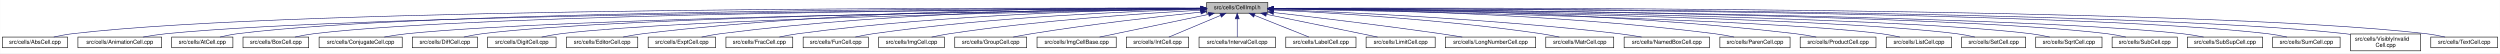
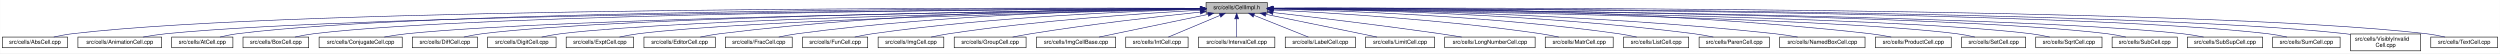
<svg xmlns="http://www.w3.org/2000/svg" xmlns:xlink="http://www.w3.org/1999/xlink" width="4452pt" height="95pt" viewBox="0.00 0.00 4451.50 95.00">
  <g id="graph0" class="graph" transform="scale(1 1) rotate(0) translate(4 91)">
    <polygon fill="white" stroke="transparent" points="-4,4 -4,-91 4447.5,-91 4447.5,4 -4,4" />
    <g id="node1" class="node">
      <g id="a_node1">
        <a xlink:title="Macros and types used only by cell implementations, not by cell users.">
-           <polygon fill="#bfbfbf" stroke="black" points="2144.5,-67.5 2144.5,-86.5 2253.5,-86.5 2253.5,-67.5 2144.5,-67.5" />
-           <text text-anchor="middle" x="2199" y="-74.5" font-family="Helvetica,sans-Serif" font-size="10.00">src/cells/CellImpl.h</text>
+           <polygon fill="#bfbfbf" stroke="black" points="2143.5,-67.5 2143.5,-86.5 2252.5,-86.5 2252.5,-67.5 2143.5,-67.5" />
+           <text text-anchor="middle" x="2198" y="-74.5" font-family="Helvetica,sans-Serif" font-size="10.00">src/cells/CellImpl.h</text>
        </a>
      </g>
    </g>
    <g id="node2" class="node">
      <g id="a_node2">
        <a xlink:href="AbsCell_8cpp.html" target="_top" xlink:title="This file defines the class AbsCell.">
          <polygon fill="white" stroke="black" points="0,-6 0,-25 116,-25 116,-6 0,-6" />
          <text text-anchor="middle" x="58" y="-13" font-family="Helvetica,sans-Serif" font-size="10.00">src/cells/AbsCell.cpp</text>
        </a>
      </g>
    </g>
    <g id="edge1" class="edge">
-       <path fill="none" stroke="midnightblue" d="M2134.12,-76.26C1828.21,-77.25 527.95,-78.53 125,-31 114.01,-29.7 102.16,-27.44 91.53,-25.07" />
-       <polygon fill="midnightblue" stroke="midnightblue" points="2134.17,-79.76 2144.16,-76.23 2134.15,-72.76 2134.17,-79.76" />
+       <path fill="none" stroke="midnightblue" d="M2133.15,-76.26C1827.39,-77.25 527.75,-78.51 125,-31 114.01,-29.7 102.16,-27.44 91.53,-25.07" />
+       <polygon fill="midnightblue" stroke="midnightblue" points="2133.2,-79.76 2143.18,-76.23 2133.17,-72.76 2133.2,-79.76" />
    </g>
    <g id="node3" class="node">
      <g id="a_node3">
        <a xlink:href="AnimationCell_8cpp.html" target="_top" xlink:title="This file defines the class AnimationCell.">
          <polygon fill="white" stroke="black" points="134.5,-6 134.5,-25 283.5,-25 283.5,-6 134.5,-6" />
          <text text-anchor="middle" x="209" y="-13" font-family="Helvetica,sans-Serif" font-size="10.00">src/cells/AnimationCell.cpp</text>
        </a>
      </g>
    </g>
    <g id="edge2" class="edge">
-       <path fill="none" stroke="midnightblue" d="M2133.81,-75.77C1842.83,-74.54 660.89,-67.37 292,-31 278.46,-29.67 263.81,-27.39 250.63,-25.03" />
-       <polygon fill="midnightblue" stroke="midnightblue" points="2134.17,-79.27 2144.19,-75.81 2134.2,-72.27 2134.17,-79.27" />
+       <path fill="none" stroke="midnightblue" d="M2132.84,-75.77C1842.02,-74.54 660.69,-67.35 292,-31 278.46,-29.67 263.81,-27.39 250.63,-25.03" />
+       <polygon fill="midnightblue" stroke="midnightblue" points="2133.2,-79.27 2143.22,-75.81 2133.23,-72.27 2133.2,-79.27" />
    </g>
    <g id="node4" class="node">
      <g id="a_node4">
        <a xlink:href="AtCell_8cpp.html" target="_top" xlink:title="This file defines the class AtCell.">
          <polygon fill="white" stroke="black" points="301.5,-6 301.5,-25 410.5,-25 410.5,-6 301.5,-6" />
          <text text-anchor="middle" x="356" y="-13" font-family="Helvetica,sans-Serif" font-size="10.00">src/cells/AtCell.cpp</text>
        </a>
      </g>
    </g>
    <g id="edge3" class="edge">
-       <path fill="none" stroke="midnightblue" d="M2134.04,-76.11C1855.48,-76.29 760.59,-74.18 419,-31 408.64,-29.69 397.5,-27.42 387.5,-25.06" />
-       <polygon fill="midnightblue" stroke="midnightblue" points="2134.38,-79.6 2144.38,-76.1 2134.38,-72.6 2134.38,-79.6" />
+       <path fill="none" stroke="midnightblue" d="M2133.08,-76.1C1854.67,-76.28 760.4,-74.16 419,-31 408.64,-29.69 397.5,-27.42 387.5,-25.06" />
+       <polygon fill="midnightblue" stroke="midnightblue" points="2133.41,-79.6 2143.41,-76.1 2133.41,-72.6 2133.41,-79.6" />
    </g>
    <g id="node5" class="node">
      <g id="a_node5">
        <a xlink:href="BoxCell_8cpp.html" target="_top" xlink:title="This file defines the class BoxCell.">
          <polygon fill="white" stroke="black" points="428.5,-6 428.5,-25 545.5,-25 545.5,-6 428.5,-6" />
          <text text-anchor="middle" x="487" y="-13" font-family="Helvetica,sans-Serif" font-size="10.00">src/cells/BoxCell.cpp</text>
        </a>
      </g>
    </g>
    <g id="edge4" class="edge">
-       <path fill="none" stroke="midnightblue" d="M2134.28,-75.81C1869.63,-74.78 868.87,-68.44 555,-31 543.85,-29.67 531.83,-27.39 521.04,-25.03" />
-       <polygon fill="midnightblue" stroke="midnightblue" points="2134.48,-79.31 2144.49,-75.85 2134.51,-72.31 2134.48,-79.31" />
+       <path fill="none" stroke="midnightblue" d="M2132.88,-75.81C1867.71,-74.77 868.51,-68.4 555,-31 543.85,-29.67 531.83,-27.39 521.04,-25.03" />
+       <polygon fill="midnightblue" stroke="midnightblue" points="2133.1,-79.31 2143.11,-75.84 2133.13,-72.31 2133.1,-79.31" />
    </g>
    <g id="node6" class="node">
      <g id="a_node6">
        <a xlink:href="ConjugateCell_8cpp.html" target="_top" xlink:title="This file defines the class ConjugateCell.">
          <polygon fill="white" stroke="black" points="564,-6 564,-25 712,-25 712,-6 564,-6" />
          <text text-anchor="middle" x="638" y="-13" font-family="Helvetica,sans-Serif" font-size="10.00">src/cells/ConjugateCell.cpp</text>
        </a>
      </g>
    </g>
    <g id="edge5" class="edge">
-       <path fill="none" stroke="midnightblue" d="M2134.02,-75.25C1886.3,-72.22 1001.1,-59.58 721,-31 707.61,-29.63 693.13,-27.38 680.06,-25.05" />
-       <polygon fill="midnightblue" stroke="midnightblue" points="2134.25,-78.76 2144.29,-75.38 2134.33,-71.76 2134.25,-78.76" />
+       <path fill="none" stroke="midnightblue" d="M2133.06,-75.25C1885.51,-72.22 1000.91,-59.57 721,-31 707.61,-29.63 693.13,-27.38 680.06,-25.05" />
+       <polygon fill="midnightblue" stroke="midnightblue" points="2133.29,-78.76 2143.33,-75.38 2133.37,-71.76 2133.29,-78.76" />
    </g>
    <g id="node7" class="node">
      <g id="a_node7">
        <a xlink:href="DiffCell_8cpp.html" target="_top" xlink:title="This file defines the class DiffCell.">
          <polygon fill="white" stroke="black" points="730,-6 730,-25 846,-25 846,-6 730,-6" />
          <text text-anchor="middle" x="788" y="-13" font-family="Helvetica,sans-Serif" font-size="10.00">src/cells/DiffCell.cpp</text>
        </a>
      </g>
    </g>
    <g id="edge6" class="edge">
-       <path fill="none" stroke="midnightblue" d="M2134.15,-75.37C1901.17,-72.88 1107,-62.23 855,-31 844.13,-29.65 832.42,-27.4 821.88,-25.07" />
-       <polygon fill="midnightblue" stroke="midnightblue" points="2134.45,-78.88 2144.49,-75.48 2134.53,-71.88 2134.45,-78.88" />
+       <path fill="none" stroke="midnightblue" d="M2133.15,-75.37C1900.28,-72.87 1106.8,-62.21 855,-31 844.13,-29.65 832.42,-27.4 821.88,-25.07" />
+       <polygon fill="midnightblue" stroke="midnightblue" points="2133.12,-78.87 2143.16,-75.48 2133.2,-71.87 2133.12,-78.87" />
    </g>
    <g id="node8" class="node">
      <g id="a_node8">
        <a xlink:href="DigitCell_8cpp.html" target="_top" xlink:title="This file defines the class DigitCell.">
          <polygon fill="white" stroke="black" points="864,-6 864,-25 986,-25 986,-6 864,-6" />
          <text text-anchor="middle" x="925" y="-13" font-family="Helvetica,sans-Serif" font-size="10.00">src/cells/DigitCell.cpp</text>
        </a>
      </g>
    </g>
    <g id="edge7" class="edge">
-       <path fill="none" stroke="midnightblue" d="M2134.1,-75C1917.19,-71.45 1218.46,-58.13 995,-31 983.67,-29.62 971.44,-27.36 960.42,-25.03" />
-       <polygon fill="midnightblue" stroke="midnightblue" points="2134.31,-78.51 2144.37,-75.17 2134.43,-71.51 2134.31,-78.51" />
+       <path fill="none" stroke="midnightblue" d="M2133.16,-75C1916.42,-71.44 1218.27,-58.11 995,-31 983.67,-29.62 971.44,-27.36 960.42,-25.03" />
+       <polygon fill="midnightblue" stroke="midnightblue" points="2133.36,-78.51 2143.41,-75.17 2133.47,-71.51 2133.36,-78.51" />
    </g>
    <g id="node9" class="node">
      <g id="a_node9">
-         <a xlink:href="EditorCell_8cpp.html" target="_top" xlink:title="This file defines the class EditorCell.">
-           <polygon fill="white" stroke="black" points="1004.5,-6 1004.5,-25 1131.5,-25 1131.5,-6 1004.5,-6" />
-           <text text-anchor="middle" x="1068" y="-13" font-family="Helvetica,sans-Serif" font-size="10.00">src/cells/EditorCell.cpp</text>
+         <a xlink:href="ExptCell_8cpp.html" target="_top" xlink:title="This file defines the class ExptCell.">
+           <polygon fill="white" stroke="black" points="1004,-6 1004,-25 1124,-25 1124,-6 1004,-6" />
+           <text text-anchor="middle" x="1064" y="-13" font-family="Helvetica,sans-Serif" font-size="10.00">src/cells/ExptCell.cpp</text>
        </a>
      </g>
    </g>
    <g id="edge8" class="edge">
-       <path fill="none" stroke="midnightblue" d="M2134.21,-76.69C1968.36,-77.73 1515.13,-75.84 1141,-31 1129.33,-29.6 1116.73,-27.36 1105.34,-25.06" />
-       <polygon fill="midnightblue" stroke="midnightblue" points="2134.28,-80.19 2144.25,-76.63 2134.23,-73.19 2134.28,-80.19" />
+       <path fill="none" stroke="midnightblue" d="M2133.25,-74.67C1933.43,-70.32 1328.15,-55.46 1133,-31 1121.83,-29.6 1109.77,-27.33 1098.91,-25" />
+       <polygon fill="midnightblue" stroke="midnightblue" points="2133.23,-78.17 2143.3,-74.88 2133.38,-71.17 2133.23,-78.17" />
    </g>
    <g id="node10" class="node">
      <g id="a_node10">
-         <a xlink:href="ExptCell_8cpp.html" target="_top" xlink:title="This file defines the class ExptCell.">
-           <polygon fill="white" stroke="black" points="1150,-6 1150,-25 1270,-25 1270,-6 1150,-6" />
-           <text text-anchor="middle" x="1210" y="-13" font-family="Helvetica,sans-Serif" font-size="10.00">src/cells/ExptCell.cpp</text>
+         <a xlink:href="EditorCell_8cpp.html" target="_top" xlink:title="This file defines the class EditorCell.">
+           <polygon fill="white" stroke="black" points="1142.5,-6 1142.5,-25 1269.5,-25 1269.5,-6 1142.5,-6" />
+           <text text-anchor="middle" x="1206" y="-13" font-family="Helvetica,sans-Serif" font-size="10.00">src/cells/EditorCell.cpp</text>
        </a>
      </g>
    </g>
    <g id="edge9" class="edge">
-       <path fill="none" stroke="midnightblue" d="M2134.29,-76.34C1983.63,-76.38 1598,-72.06 1279,-31 1267.95,-29.58 1256.04,-27.33 1245.27,-25.03" />
-       <polygon fill="midnightblue" stroke="midnightblue" points="2134.3,-79.84 2144.29,-76.33 2134.29,-72.84 2134.3,-79.84" />
+       <path fill="none" stroke="midnightblue" d="M2133.31,-76.16C1982.7,-75.8 1597.17,-70.72 1278,-31 1266.49,-29.57 1254.06,-27.32 1242.82,-25.02" />
+       <polygon fill="midnightblue" stroke="midnightblue" points="2133.31,-79.66 2143.31,-76.18 2133.32,-72.66 2133.31,-79.66" />
    </g>
    <g id="node11" class="node">
      <g id="a_node11">
        <a xlink:href="FracCell_8cpp.html" target="_top" xlink:title="This file defines the class FracCell.">
-           <polygon fill="white" stroke="black" points="1288.5,-6 1288.5,-25 1407.5,-25 1407.5,-6 1288.5,-6" />
-           <text text-anchor="middle" x="1348" y="-13" font-family="Helvetica,sans-Serif" font-size="10.00">src/cells/FracCell.cpp</text>
+           <polygon fill="white" stroke="black" points="1287.5,-6 1287.5,-25 1406.5,-25 1406.5,-6 1287.5,-6" />
+           <text text-anchor="middle" x="1347" y="-13" font-family="Helvetica,sans-Serif" font-size="10.00">src/cells/FracCell.cpp</text>
        </a>
      </g>
    </g>
    <g id="edge10" class="edge">
-       <path fill="none" stroke="midnightblue" d="M2134.09,-75.54C1999.7,-73.87 1681.4,-66.19 1417,-31 1406.08,-29.55 1394.31,-27.32 1383.64,-25.05" />
-       <polygon fill="midnightblue" stroke="midnightblue" points="2134.18,-79.04 2144.22,-75.66 2134.26,-72.04 2134.18,-79.04" />
+       <path fill="none" stroke="midnightblue" d="M2133.09,-75.54C1998.7,-73.87 1680.4,-66.19 1416,-31 1405.08,-29.55 1393.31,-27.32 1382.64,-25.05" />
+       <polygon fill="midnightblue" stroke="midnightblue" points="2133.18,-79.04 2143.22,-75.66 2133.26,-72.04 2133.18,-79.04" />
    </g>
    <g id="node12" class="node">
      <g id="a_node12">
        <a xlink:href="FunCell_8cpp.html" target="_top" xlink:title="This file defines the class FunCell.">
-           <polygon fill="white" stroke="black" points="1426,-6 1426,-25 1542,-25 1542,-6 1426,-6" />
-           <text text-anchor="middle" x="1484" y="-13" font-family="Helvetica,sans-Serif" font-size="10.00">src/cells/FunCell.cpp</text>
+           <polygon fill="white" stroke="black" points="1425,-6 1425,-25 1541,-25 1541,-6 1425,-6" />
+           <text text-anchor="middle" x="1483" y="-13" font-family="Helvetica,sans-Serif" font-size="10.00">src/cells/FunCell.cpp</text>
        </a>
      </g>
    </g>
    <g id="edge11" class="edge">
-       <path fill="none" stroke="midnightblue" d="M2133.87,-74.57C2016.72,-71.32 1762.88,-61.12 1551,-31 1540.51,-29.51 1529.22,-27.3 1518.95,-25.06" />
-       <polygon fill="midnightblue" stroke="midnightblue" points="2134.01,-78.08 2144.1,-74.85 2134.2,-71.08 2134.01,-78.08" />
+       <path fill="none" stroke="midnightblue" d="M2132.87,-74.57C2015.72,-71.32 1761.88,-61.12 1550,-31 1539.51,-29.51 1528.22,-27.3 1517.95,-25.06" />
+       <polygon fill="midnightblue" stroke="midnightblue" points="2133.01,-78.08 2143.1,-74.85 2133.2,-71.08 2133.01,-78.08" />
    </g>
    <g id="node13" class="node">
      <g id="a_node13">
        <a xlink:href="ImgCell_8cpp.html" target="_top" xlink:title="This file defines the class ImgCell.">
-           <polygon fill="white" stroke="black" points="1560.5,-6 1560.5,-25 1677.5,-25 1677.5,-6 1560.5,-6" />
-           <text text-anchor="middle" x="1619" y="-13" font-family="Helvetica,sans-Serif" font-size="10.00">src/cells/ImgCell.cpp</text>
+           <polygon fill="white" stroke="black" points="1559.5,-6 1559.5,-25 1676.5,-25 1676.5,-6 1559.5,-6" />
+           <text text-anchor="middle" x="1618" y="-13" font-family="Helvetica,sans-Serif" font-size="10.00">src/cells/ImgCell.cpp</text>
        </a>
      </g>
    </g>
    <g id="edge12" class="edge">
-       <path fill="none" stroke="midnightblue" d="M2134.19,-72.85C2036.72,-67.54 1846.8,-54.97 1687,-31 1676.5,-29.42 1665.18,-27.22 1654.85,-25" />
-       <polygon fill="midnightblue" stroke="midnightblue" points="2134.01,-76.35 2144.18,-73.39 2134.38,-69.36 2134.01,-76.35" />
+       <path fill="none" stroke="midnightblue" d="M2133.19,-72.85C2035.72,-67.54 1845.8,-54.97 1686,-31 1675.5,-29.42 1664.18,-27.22 1653.85,-25" />
+       <polygon fill="midnightblue" stroke="midnightblue" points="2133.01,-76.35 2143.18,-73.39 2133.38,-69.36 2133.01,-76.35" />
    </g>
    <g id="node14" class="node">
      <g id="a_node14">
        <a xlink:href="GroupCell_8cpp.html" target="_top" xlink:title="This file defines the class GroupCell.">
-           <polygon fill="white" stroke="black" points="1696,-6 1696,-25 1824,-25 1824,-6 1696,-6" />
-           <text text-anchor="middle" x="1760" y="-13" font-family="Helvetica,sans-Serif" font-size="10.00">src/cells/GroupCell.cpp</text>
+           <polygon fill="white" stroke="black" points="1695,-6 1695,-25 1823,-25 1823,-6 1695,-6" />
+           <text text-anchor="middle" x="1759" y="-13" font-family="Helvetica,sans-Serif" font-size="10.00">src/cells/GroupCell.cpp</text>
        </a>
      </g>
    </g>
    <g id="edge13" class="edge">
-       <path fill="none" stroke="midnightblue" d="M2134.25,-69.5C2060.94,-61.8 1938.05,-47.87 1833,-31 1822.28,-29.28 1810.74,-27.13 1800.07,-25.01" />
-       <polygon fill="midnightblue" stroke="midnightblue" points="2133.95,-72.99 2144.26,-70.54 2134.67,-66.02 2133.95,-72.99" />
+       <path fill="none" stroke="midnightblue" d="M2133.25,-69.5C2059.94,-61.8 1937.05,-47.87 1832,-31 1821.28,-29.28 1809.74,-27.13 1799.07,-25.01" />
+       <polygon fill="midnightblue" stroke="midnightblue" points="2132.95,-72.99 2143.26,-70.54 2133.67,-66.02 2132.95,-72.99" />
    </g>
    <g id="node15" class="node">
      <g id="a_node15">
        <a xlink:href="ImgCellBase_8cpp.html" target="_top" xlink:title="This file defines the class ImgCellBase.">
-           <polygon fill="white" stroke="black" points="1842.5,-6 1842.5,-25 1983.5,-25 1983.5,-6 1842.5,-6" />
-           <text text-anchor="middle" x="1913" y="-13" font-family="Helvetica,sans-Serif" font-size="10.00">src/cells/ImgCellBase.cpp</text>
+           <polygon fill="white" stroke="black" points="1841.5,-6 1841.5,-25 1982.5,-25 1982.5,-6 1841.5,-6" />
+           <text text-anchor="middle" x="1912" y="-13" font-family="Helvetica,sans-Serif" font-size="10.00">src/cells/ImgCellBase.cpp</text>
        </a>
      </g>
    </g>
    <g id="edge14" class="edge">
-       <path fill="none" stroke="midnightblue" d="M2148.06,-65.4C2092.61,-53.87 2005.05,-35.65 1953.9,-25.01" />
-       <polygon fill="midnightblue" stroke="midnightblue" points="2147.52,-68.86 2158.02,-67.48 2148.95,-62.01 2147.52,-68.86" />
+       <path fill="none" stroke="midnightblue" d="M2147.06,-65.4C2091.61,-53.87 2004.05,-35.65 1952.9,-25.01" />
+       <polygon fill="midnightblue" stroke="midnightblue" points="2146.52,-68.86 2157.02,-67.48 2147.95,-62.01 2146.52,-68.86" />
    </g>
    <g id="node16" class="node">
      <g id="a_node16">
        <a xlink:href="IntCell_8cpp.html" target="_top" xlink:title="This file defines the class IntCell.">
-           <polygon fill="white" stroke="black" points="2001.5,-6 2001.5,-25 2112.5,-25 2112.5,-6 2001.5,-6" />
-           <text text-anchor="middle" x="2057" y="-13" font-family="Helvetica,sans-Serif" font-size="10.00">src/cells/IntCell.cpp</text>
+           <polygon fill="white" stroke="black" points="2000.5,-6 2000.5,-25 2111.5,-25 2111.5,-6 2000.5,-6" />
+           <text text-anchor="middle" x="2056" y="-13" font-family="Helvetica,sans-Serif" font-size="10.00">src/cells/IntCell.cpp</text>
        </a>
      </g>
    </g>
    <g id="edge15" class="edge">
-       <path fill="none" stroke="midnightblue" d="M2169.12,-63.48C2141.54,-51.92 2101.33,-35.08 2077.31,-25.01" />
-       <polygon fill="midnightblue" stroke="midnightblue" points="2168.08,-66.84 2178.65,-67.48 2170.78,-60.38 2168.08,-66.84" />
+       <path fill="none" stroke="midnightblue" d="M2168.12,-63.48C2140.54,-51.92 2100.33,-35.08 2076.31,-25.01" />
+       <polygon fill="midnightblue" stroke="midnightblue" points="2167.08,-66.84 2177.65,-67.48 2169.78,-60.38 2167.08,-66.84" />
    </g>
    <g id="node17" class="node">
      <g id="a_node17">
        <a xlink:href="IntervalCell_8cpp.html" target="_top" xlink:title="This file defines the class IntervalCell.">
-           <polygon fill="white" stroke="black" points="2131,-6 2131,-25 2267,-25 2267,-6 2131,-6" />
-           <text text-anchor="middle" x="2199" y="-13" font-family="Helvetica,sans-Serif" font-size="10.00">src/cells/IntervalCell.cpp</text>
+           <polygon fill="white" stroke="black" points="2130,-6 2130,-25 2266,-25 2266,-6 2130,-6" />
+           <text text-anchor="middle" x="2198" y="-13" font-family="Helvetica,sans-Serif" font-size="10.00">src/cells/IntervalCell.cpp</text>
        </a>
      </g>
    </g>
    <g id="edge16" class="edge">
-       <path fill="none" stroke="midnightblue" d="M2199,-57.32C2199,-46.5 2199,-33.4 2199,-25.01" />
-       <polygon fill="midnightblue" stroke="midnightblue" points="2195.5,-57.48 2199,-67.48 2202.5,-57.48 2195.5,-57.48" />
+       <path fill="none" stroke="midnightblue" d="M2198,-57.32C2198,-46.5 2198,-33.4 2198,-25.01" />
+       <polygon fill="midnightblue" stroke="midnightblue" points="2194.5,-57.48 2198,-67.48 2201.5,-57.48 2194.5,-57.48" />
    </g>
    <g id="node18" class="node">
      <g id="a_node18">
        <a xlink:href="LabelCell_8cpp.html" target="_top" xlink:title="This file defines the class LabelCell.">
-           <polygon fill="white" stroke="black" points="2285.5,-6 2285.5,-25 2410.5,-25 2410.5,-6 2285.5,-6" />
-           <text text-anchor="middle" x="2348" y="-13" font-family="Helvetica,sans-Serif" font-size="10.00">src/cells/LabelCell.cpp</text>
+           <polygon fill="white" stroke="black" points="2284.5,-6 2284.5,-25 2409.5,-25 2409.5,-6 2284.5,-6" />
+           <text text-anchor="middle" x="2347" y="-13" font-family="Helvetica,sans-Serif" font-size="10.00">src/cells/LabelCell.cpp</text>
        </a>
      </g>
    </g>
    <g id="edge17" class="edge">
-       <path fill="none" stroke="midnightblue" d="M2229.97,-63.63C2258.92,-52.07 2301.37,-35.12 2326.69,-25.01" />
-       <polygon fill="midnightblue" stroke="midnightblue" points="2228.34,-60.52 2220.35,-67.48 2230.93,-67.02 2228.34,-60.52" />
+       <path fill="none" stroke="midnightblue" d="M2228.97,-63.63C2257.92,-52.07 2300.37,-35.12 2325.69,-25.01" />
+       <polygon fill="midnightblue" stroke="midnightblue" points="2227.34,-60.52 2219.35,-67.48 2229.93,-67.02 2227.34,-60.52" />
    </g>
    <g id="node19" class="node">
      <g id="a_node19">
        <a xlink:href="LimitCell_8cpp.html" target="_top" xlink:title="This file defines the class LimitCell.">
-           <polygon fill="white" stroke="black" points="2428.5,-6 2428.5,-25 2551.5,-25 2551.5,-6 2428.5,-6" />
-           <text text-anchor="middle" x="2490" y="-13" font-family="Helvetica,sans-Serif" font-size="10.00">src/cells/LimitCell.cpp</text>
+           <polygon fill="white" stroke="black" points="2427.5,-6 2427.5,-25 2550.5,-25 2550.5,-6 2427.5,-6" />
+           <text text-anchor="middle" x="2489" y="-13" font-family="Helvetica,sans-Serif" font-size="10.00">src/cells/LimitCell.cpp</text>
        </a>
      </g>
    </g>
    <g id="edge18" class="edge">
-       <path fill="none" stroke="midnightblue" d="M2251.02,-65.46C2295.82,-56.37 2362.18,-42.88 2420,-31 2429.36,-29.08 2439.42,-27 2448.92,-25.03" />
-       <polygon fill="midnightblue" stroke="midnightblue" points="2250.07,-62.08 2240.96,-67.5 2251.46,-68.94 2250.07,-62.08" />
+       <path fill="none" stroke="midnightblue" d="M2250.02,-65.46C2294.82,-56.37 2361.18,-42.88 2419,-31 2428.36,-29.08 2438.42,-27 2447.92,-25.03" />
+       <polygon fill="midnightblue" stroke="midnightblue" points="2249.07,-62.08 2239.96,-67.5 2250.46,-68.94 2249.07,-62.08" />
    </g>
    <g id="node20" class="node">
      <g id="a_node20">
        <a xlink:href="LongNumberCell_8cpp.html" target="_top" xlink:title="This file defines the class LongNumberCell.">
-           <polygon fill="white" stroke="black" points="2569.5,-6 2569.5,-25 2730.5,-25 2730.5,-6 2569.5,-6" />
-           <text text-anchor="middle" x="2650" y="-13" font-family="Helvetica,sans-Serif" font-size="10.00">src/cells/LongNumberCell.cpp</text>
+           <polygon fill="white" stroke="black" points="2568.5,-6 2568.5,-25 2729.5,-25 2729.5,-6 2568.5,-6" />
+           <text text-anchor="middle" x="2649" y="-13" font-family="Helvetica,sans-Serif" font-size="10.00">src/cells/LongNumberCell.cpp</text>
        </a>
      </g>
    </g>
    <g id="edge19" class="edge">
-       <path fill="none" stroke="midnightblue" d="M2264.01,-68.67C2336.55,-60.32 2457.33,-45.88 2561,-31 2573.55,-29.2 2587.07,-27.08 2599.69,-25.04" />
-       <polygon fill="midnightblue" stroke="midnightblue" points="2263.2,-65.24 2253.67,-69.86 2264,-72.19 2263.2,-65.24" />
+       <path fill="none" stroke="midnightblue" d="M2263.01,-68.67C2335.55,-60.32 2456.33,-45.88 2560,-31 2572.55,-29.2 2586.07,-27.08 2598.69,-25.04" />
+       <polygon fill="midnightblue" stroke="midnightblue" points="2262.2,-65.24 2252.67,-69.86 2263,-72.19 2262.2,-65.24" />
    </g>
    <g id="node21" class="node">
      <g id="a_node21">
        <a xlink:href="MatrCell_8cpp.html" target="_top" xlink:title="This file defines the class MatrCell.">
-           <polygon fill="white" stroke="black" points="2748.5,-6 2748.5,-25 2869.5,-25 2869.5,-6 2748.5,-6" />
-           <text text-anchor="middle" x="2809" y="-13" font-family="Helvetica,sans-Serif" font-size="10.00">src/cells/MatrCell.cpp</text>
+           <polygon fill="white" stroke="black" points="2747.5,-6 2747.5,-25 2868.5,-25 2868.5,-6 2747.5,-6" />
+           <text text-anchor="middle" x="2808" y="-13" font-family="Helvetica,sans-Serif" font-size="10.00">src/cells/MatrCell.cpp</text>
        </a>
      </g>
    </g>
    <g id="edge20" class="edge">
-       <path fill="none" stroke="midnightblue" d="M2263.91,-73.21C2365.76,-68.24 2569.14,-55.96 2740,-31 2750.66,-29.44 2762.14,-27.24 2772.63,-25.03" />
-       <polygon fill="midnightblue" stroke="midnightblue" points="2263.6,-69.72 2253.78,-73.69 2263.93,-76.71 2263.6,-69.72" />
+       <path fill="none" stroke="midnightblue" d="M2262.91,-73.21C2364.76,-68.24 2568.14,-55.96 2739,-31 2749.66,-29.44 2761.14,-27.24 2771.63,-25.03" />
+       <polygon fill="midnightblue" stroke="midnightblue" points="2262.6,-69.72 2252.78,-73.69 2262.93,-76.71 2262.6,-69.72" />
    </g>
    <g id="node22" class="node">
      <g id="a_node22">
-         <a xlink:href="NamedBoxCell_8cpp.html" target="_top" xlink:title="This file defines the class NamedBoxCell.">
-           <polygon fill="white" stroke="black" points="2888,-6 2888,-25 3040,-25 3040,-6 2888,-6" />
-           <text text-anchor="middle" x="2964" y="-13" font-family="Helvetica,sans-Serif" font-size="10.00">src/cells/NamedBoxCell.cpp</text>
+         <a xlink:href="ListCell_8cpp.html" target="_top" xlink:title="This file defines the class ListCell.">
+           <polygon fill="white" stroke="black" points="2887,-6 2887,-25 3003,-25 3003,-6 2887,-6" />
+           <text text-anchor="middle" x="2945" y="-13" font-family="Helvetica,sans-Serif" font-size="10.00">src/cells/ListCell.cpp</text>
        </a>
      </g>
    </g>
    <g id="edge21" class="edge">
-       <path fill="none" stroke="midnightblue" d="M2264.05,-73.92C2385.33,-69.56 2654.08,-57.55 2879,-31 2892.08,-29.46 2906.22,-27.26 2919.13,-25.04" />
-       <polygon fill="midnightblue" stroke="midnightblue" points="2263.69,-70.43 2253.82,-74.29 2263.94,-77.43 2263.69,-70.43" />
+       <path fill="none" stroke="midnightblue" d="M2263.17,-74.87C2384.65,-72.06 2653.73,-62.51 2878,-31 2888.61,-29.51 2900.04,-27.27 2910.4,-25" />
+       <polygon fill="midnightblue" stroke="midnightblue" points="2262.85,-71.38 2252.93,-75.1 2263,-78.37 2262.85,-71.38" />
    </g>
    <g id="node23" class="node">
      <g id="a_node23">
        <a xlink:href="ParenCell_8cpp.html" target="_top" xlink:title="This file defines the class ParenCell.">
-           <polygon fill="white" stroke="black" points="3058.5,-6 3058.5,-25 3183.5,-25 3183.5,-6 3058.5,-6" />
-           <text text-anchor="middle" x="3121" y="-13" font-family="Helvetica,sans-Serif" font-size="10.00">src/cells/ParenCell.cpp</text>
+           <polygon fill="white" stroke="black" points="3021.5,-6 3021.5,-25 3146.5,-25 3146.5,-6 3021.5,-6" />
+           <text text-anchor="middle" x="3084" y="-13" font-family="Helvetica,sans-Serif" font-size="10.00">src/cells/ParenCell.cpp</text>
        </a>
      </g>
    </g>
    <g id="edge22" class="edge">
-       <path fill="none" stroke="midnightblue" d="M2264.27,-75.78C2407.11,-74.59 2757.94,-67.81 3049,-31 3060.39,-29.56 3072.66,-27.34 3083.8,-25.07" />
-       <polygon fill="midnightblue" stroke="midnightblue" points="2263.91,-72.28 2253.94,-75.86 2263.97,-79.28 2263.91,-72.28" />
+       <path fill="none" stroke="midnightblue" d="M2262.95,-75.57C2401.27,-73.95 2734.92,-66.37 3012,-31 3023.38,-29.55 3035.66,-27.32 3046.8,-25.05" />
+       <polygon fill="midnightblue" stroke="midnightblue" points="2262.5,-72.07 2252.54,-75.68 2262.58,-79.07 2262.5,-72.07" />
    </g>
    <g id="node24" class="node">
      <g id="a_node24">
-         <a xlink:href="ProductCell_8cpp.html" target="_top" xlink:title="This file defines the class ProductCell.">
-           <polygon fill="white" stroke="black" points="3201.5,-6 3201.5,-25 3336.5,-25 3336.5,-6 3201.5,-6" />
-           <text text-anchor="middle" x="3269" y="-13" font-family="Helvetica,sans-Serif" font-size="10.00">src/cells/ProductCell.cpp</text>
+         <a xlink:href="NamedBoxCell_8cpp.html" target="_top" xlink:title="This file defines the class NamedBoxCell.">
+           <polygon fill="white" stroke="black" points="3165,-6 3165,-25 3317,-25 3317,-6 3165,-6" />
+           <text text-anchor="middle" x="3241" y="-13" font-family="Helvetica,sans-Serif" font-size="10.00">src/cells/NamedBoxCell.cpp</text>
        </a>
      </g>
    </g>
    <g id="edge23" class="edge">
-       <path fill="none" stroke="midnightblue" d="M2263.72,-76.27C2422.57,-76.24 2844.23,-71.95 3193,-31 3205.14,-29.57 3218.25,-27.33 3230.11,-25.03" />
-       <polygon fill="midnightblue" stroke="midnightblue" points="2263.64,-72.77 2253.64,-76.27 2263.63,-79.77 2263.64,-72.77" />
+       <path fill="none" stroke="midnightblue" d="M2263.02,-75.68C2418.04,-74.31 2821.45,-67.26 3156,-31 3169.39,-29.55 3183.88,-27.33 3197.03,-25.05" />
+       <polygon fill="midnightblue" stroke="midnightblue" points="2262.7,-72.18 2252.73,-75.76 2262.76,-79.18 2262.7,-72.18" />
    </g>
    <g id="node25" class="node">
      <g id="a_node25">
-         <a xlink:href="ListCell_8cpp.html" target="_top" xlink:title="This file defines the class ListCell.">
-           <polygon fill="white" stroke="black" points="3355,-6 3355,-25 3471,-25 3471,-6 3355,-6" />
-           <text text-anchor="middle" x="3413" y="-13" font-family="Helvetica,sans-Serif" font-size="10.00">src/cells/ListCell.cpp</text>
+         <a xlink:href="ProductCell_8cpp.html" target="_top" xlink:title="This file defines the class ProductCell.">
+           <polygon fill="white" stroke="black" points="3335.5,-6 3335.5,-25 3470.5,-25 3470.5,-6 3335.5,-6" />
+           <text text-anchor="middle" x="3403" y="-13" font-family="Helvetica,sans-Serif" font-size="10.00">src/cells/ProductCell.cpp</text>
        </a>
      </g>
    </g>
    <g id="edge24" class="edge">
-       <path fill="none" stroke="midnightblue" d="M2264.01,-74.94C2474.24,-71.27 3134.33,-57.85 3346,-31 3356.86,-29.62 3368.57,-27.36 3379.11,-25.03" />
-       <polygon fill="midnightblue" stroke="midnightblue" points="2263.69,-71.44 2253.75,-75.11 2263.81,-78.44 2263.69,-71.44" />
+       <path fill="none" stroke="midnightblue" d="M2262.72,-76.72C2435.81,-77.93 2923.57,-76.67 3326,-31 3338.3,-29.6 3351.58,-27.37 3363.6,-25.07" />
+       <polygon fill="midnightblue" stroke="midnightblue" points="2262.54,-73.22 2252.51,-76.64 2262.48,-80.22 2262.54,-73.22" />
    </g>
    <g id="node26" class="node">
      <g id="a_node26">
        <a xlink:href="SetCell_8cpp.html" target="_top" xlink:title="This file defines the class SetCell.">
          <polygon fill="white" stroke="black" points="3489,-6 3489,-25 3603,-25 3603,-6 3489,-6" />
          <text text-anchor="middle" x="3546" y="-13" font-family="Helvetica,sans-Serif" font-size="10.00">src/cells/SetCell.cpp</text>
        </a>
      </g>
    </g>
    <g id="edge25" class="edge">
-       <path fill="none" stroke="midnightblue" d="M2263.87,-75.28C2489.74,-72.51 3240.96,-61.2 3480,-31 3490.71,-29.65 3502.24,-27.39 3512.63,-25.06" />
-       <polygon fill="midnightblue" stroke="midnightblue" points="2263.78,-71.78 2253.83,-75.4 2263.87,-78.78 2263.78,-71.78" />
+       <path fill="none" stroke="midnightblue" d="M2262.53,-75.28C2488.11,-72.53 3240.63,-61.24 3480,-31 3490.71,-29.65 3502.24,-27.39 3512.63,-25.06" />
+       <polygon fill="midnightblue" stroke="midnightblue" points="2262.46,-71.78 2252.51,-75.4 2262.55,-78.78 2262.46,-71.78" />
    </g>
    <g id="node27" class="node">
      <g id="a_node27">
        <a xlink:href="SqrtCell_8cpp.html" target="_top" xlink:title="This file defines the class SqrtCell.">
          <polygon fill="white" stroke="black" points="3621,-6 3621,-25 3739,-25 3739,-6 3621,-6" />
          <text text-anchor="middle" x="3680" y="-13" font-family="Helvetica,sans-Serif" font-size="10.00">src/cells/SqrtCell.cpp</text>
        </a>
      </g>
    </g>
    <g id="edge26" class="edge">
-       <path fill="none" stroke="midnightblue" d="M2263.94,-75.47C2504.65,-73.26 3345.82,-63.36 3612,-31 3623.14,-29.65 3635.17,-27.36 3645.96,-25" />
-       <polygon fill="midnightblue" stroke="midnightblue" points="2263.57,-71.97 2253.6,-75.56 2263.63,-78.97 2263.57,-71.97" />
+       <path fill="none" stroke="midnightblue" d="M2262.98,-75.47C2503.87,-73.27 3345.63,-63.38 3612,-31 3623.14,-29.65 3635.17,-27.36 3645.96,-25" />
+       <polygon fill="midnightblue" stroke="midnightblue" points="2262.61,-71.97 2252.64,-75.56 2262.67,-78.97 2262.61,-71.97" />
    </g>
    <g id="node28" class="node">
      <g id="a_node28">
        <a xlink:href="SubCell_8cpp.html" target="_top" xlink:title="This file defines the class SubCell.">
          <polygon fill="white" stroke="black" points="3757,-6 3757,-25 3873,-25 3873,-6 3757,-6" />
          <text text-anchor="middle" x="3815" y="-13" font-family="Helvetica,sans-Serif" font-size="10.00">src/cells/SubCell.cpp</text>
        </a>
      </g>
    </g>
    <g id="edge27" class="edge">
-       <path fill="none" stroke="midnightblue" d="M2263.73,-75.71C2518.68,-74.31 3453.8,-66.8 3748,-31 3758.99,-29.66 3770.83,-27.38 3781.47,-25.02" />
-       <polygon fill="midnightblue" stroke="midnightblue" points="2263.51,-72.21 2253.53,-75.76 2263.55,-79.21 2263.51,-72.21" />
+       <path fill="none" stroke="midnightblue" d="M2262.78,-75.71C2517.88,-74.32 3453.61,-66.82 3748,-31 3758.99,-29.66 3770.83,-27.38 3781.47,-25.02" />
+       <polygon fill="midnightblue" stroke="midnightblue" points="2262.54,-72.21 2252.56,-75.76 2262.58,-79.21 2262.54,-72.21" />
    </g>
    <g id="node29" class="node">
      <g id="a_node29">
        <a xlink:href="SubSupCell_8cpp.html" target="_top" xlink:title="This file defines the class SubSupCell.">
          <polygon fill="white" stroke="black" points="3891,-6 3891,-25 4025,-25 4025,-6 3891,-6" />
          <text text-anchor="middle" x="3958" y="-13" font-family="Helvetica,sans-Serif" font-size="10.00">src/cells/SubSupCell.cpp</text>
        </a>
      </g>
    </g>
    <g id="edge28" class="edge">
-       <path fill="none" stroke="midnightblue" d="M2263.88,-75.67C2532.65,-74.08 3559.74,-65.82 3882,-31 3894.42,-29.66 3907.85,-27.38 3919.91,-25.02" />
-       <polygon fill="midnightblue" stroke="midnightblue" points="2263.49,-72.17 2253.51,-75.73 2263.53,-79.17 2263.49,-72.17" />
+       <path fill="none" stroke="midnightblue" d="M2262.92,-75.67C2531.85,-74.09 3559.55,-65.84 3882,-31 3894.42,-29.66 3907.85,-27.38 3919.91,-25.02" />
+       <polygon fill="midnightblue" stroke="midnightblue" points="2262.53,-72.17 2252.55,-75.73 2262.57,-79.17 2262.53,-72.17" />
    </g>
    <g id="node30" class="node">
      <g id="a_node30">
        <a xlink:href="SumCell_8cpp.html" target="_top" xlink:title="This file defines the class SumCell.">
          <polygon fill="white" stroke="black" points="4043,-6 4043,-25 4163,-25 4163,-6 4043,-6" />
          <text text-anchor="middle" x="4103" y="-13" font-family="Helvetica,sans-Serif" font-size="10.00">src/cells/SumCell.cpp</text>
        </a>
      </g>
    </g>
    <g id="edge29" class="edge">
-       <path fill="none" stroke="midnightblue" d="M2263.63,-76C2546.9,-75.74 3680.48,-72.13 4034,-31 4045.31,-29.68 4057.51,-27.41 4068.46,-25.05" />
-       <polygon fill="midnightblue" stroke="midnightblue" points="2263.51,-72.5 2253.52,-76.01 2263.52,-79.5 2263.51,-72.5" />
+       <path fill="none" stroke="midnightblue" d="M2262.66,-76C2546.09,-75.75 3680.29,-72.15 4034,-31 4045.31,-29.68 4057.51,-27.41 4068.46,-25.05" />
+       <polygon fill="midnightblue" stroke="midnightblue" points="2262.54,-72.5 2252.55,-76.01 2262.55,-79.5 2262.54,-72.5" />
    </g>
    <g id="node31" class="node">
      <g id="a_node31">
        <a xlink:href="VisiblyInvalidCell_8cpp.html" target="_top" xlink:title="This file defines the class VisiblyInvalidCell.">
          <polygon fill="white" stroke="black" points="4181.5,-0.5 4181.5,-30.5 4306.5,-30.5 4306.5,-0.5 4181.5,-0.5" />
          <text text-anchor="start" x="4189.5" y="-18.5" font-family="Helvetica,sans-Serif" font-size="10.00">src/cells/VisiblyInvalid</text>
          <text text-anchor="middle" x="4244" y="-7.5" font-family="Helvetica,sans-Serif" font-size="10.00">Cell.cpp</text>
        </a>
      </g>
    </g>
    <g id="edge30" class="edge">
-       <path fill="none" stroke="midnightblue" d="M2264.05,-76.05C2561.01,-76.07 3789.82,-73.51 4172,-31 4175.04,-30.66 4178.15,-30.26 4181.27,-29.81" />
-       <polygon fill="midnightblue" stroke="midnightblue" points="2263.88,-72.55 2253.88,-76.05 2263.88,-79.55 2263.88,-72.55" />
+       <path fill="none" stroke="midnightblue" d="M2263.08,-76.06C2560.19,-76.07 3789.63,-73.53 4172,-31 4175.04,-30.66 4178.15,-30.26 4181.27,-29.81" />
+       <polygon fill="midnightblue" stroke="midnightblue" points="2262.91,-72.56 2252.91,-76.05 2262.91,-79.56 2262.91,-72.56" />
    </g>
    <g id="node32" class="node">
      <g id="a_node32">
        <a xlink:href="TextCell_8cpp.html" target="_top" xlink:title="This file defines the class TextCell.">
          <polygon fill="white" stroke="black" points="4324.5,-6 4324.5,-25 4443.5,-25 4443.5,-6 4324.5,-6" />
          <text text-anchor="middle" x="4384" y="-13" font-family="Helvetica,sans-Serif" font-size="10.00">src/cells/TextCell.cpp</text>
        </a>
      </g>
    </g>
    <g id="edge31" class="edge">
-       <path fill="none" stroke="midnightblue" d="M2263.69,-76.27C2573.09,-77.31 3903.94,-78.88 4316,-31 4327.15,-29.7 4339.17,-27.44 4349.96,-25.07" />
-       <polygon fill="midnightblue" stroke="midnightblue" points="2263.55,-72.77 2253.54,-76.24 2263.53,-79.77 2263.55,-72.77" />
+       <path fill="none" stroke="midnightblue" d="M2262.72,-76.27C2572.26,-77.32 3903.75,-78.9 4316,-31 4327.15,-29.7 4339.17,-27.44 4349.96,-25.07" />
+       <polygon fill="midnightblue" stroke="midnightblue" points="2262.58,-72.77 2252.57,-76.24 2262.56,-79.77 2262.58,-72.77" />
    </g>
  </g>
</svg>
